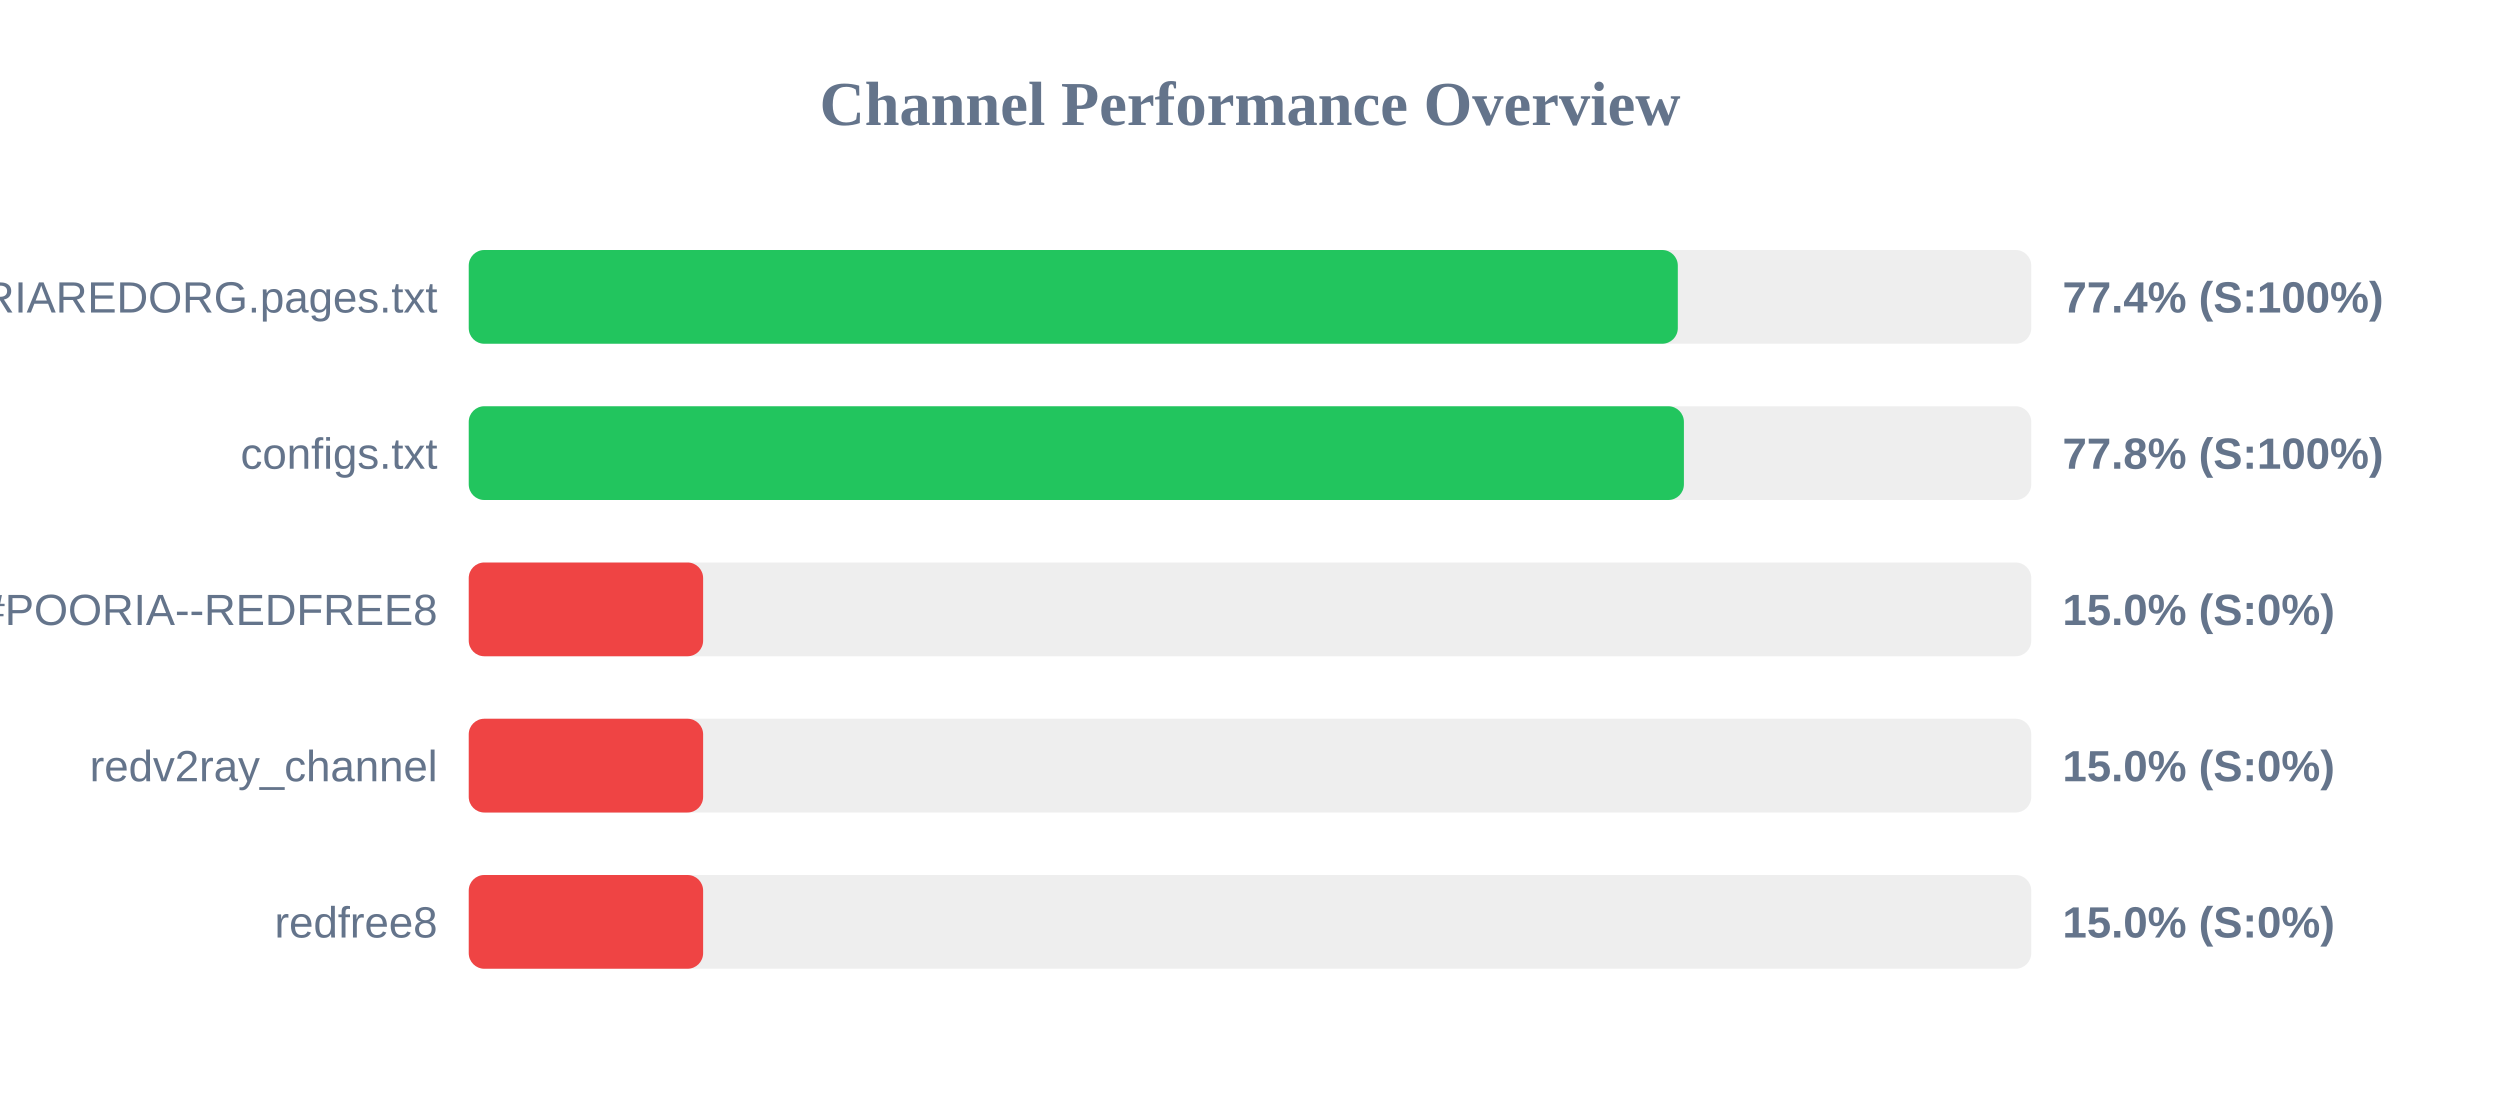
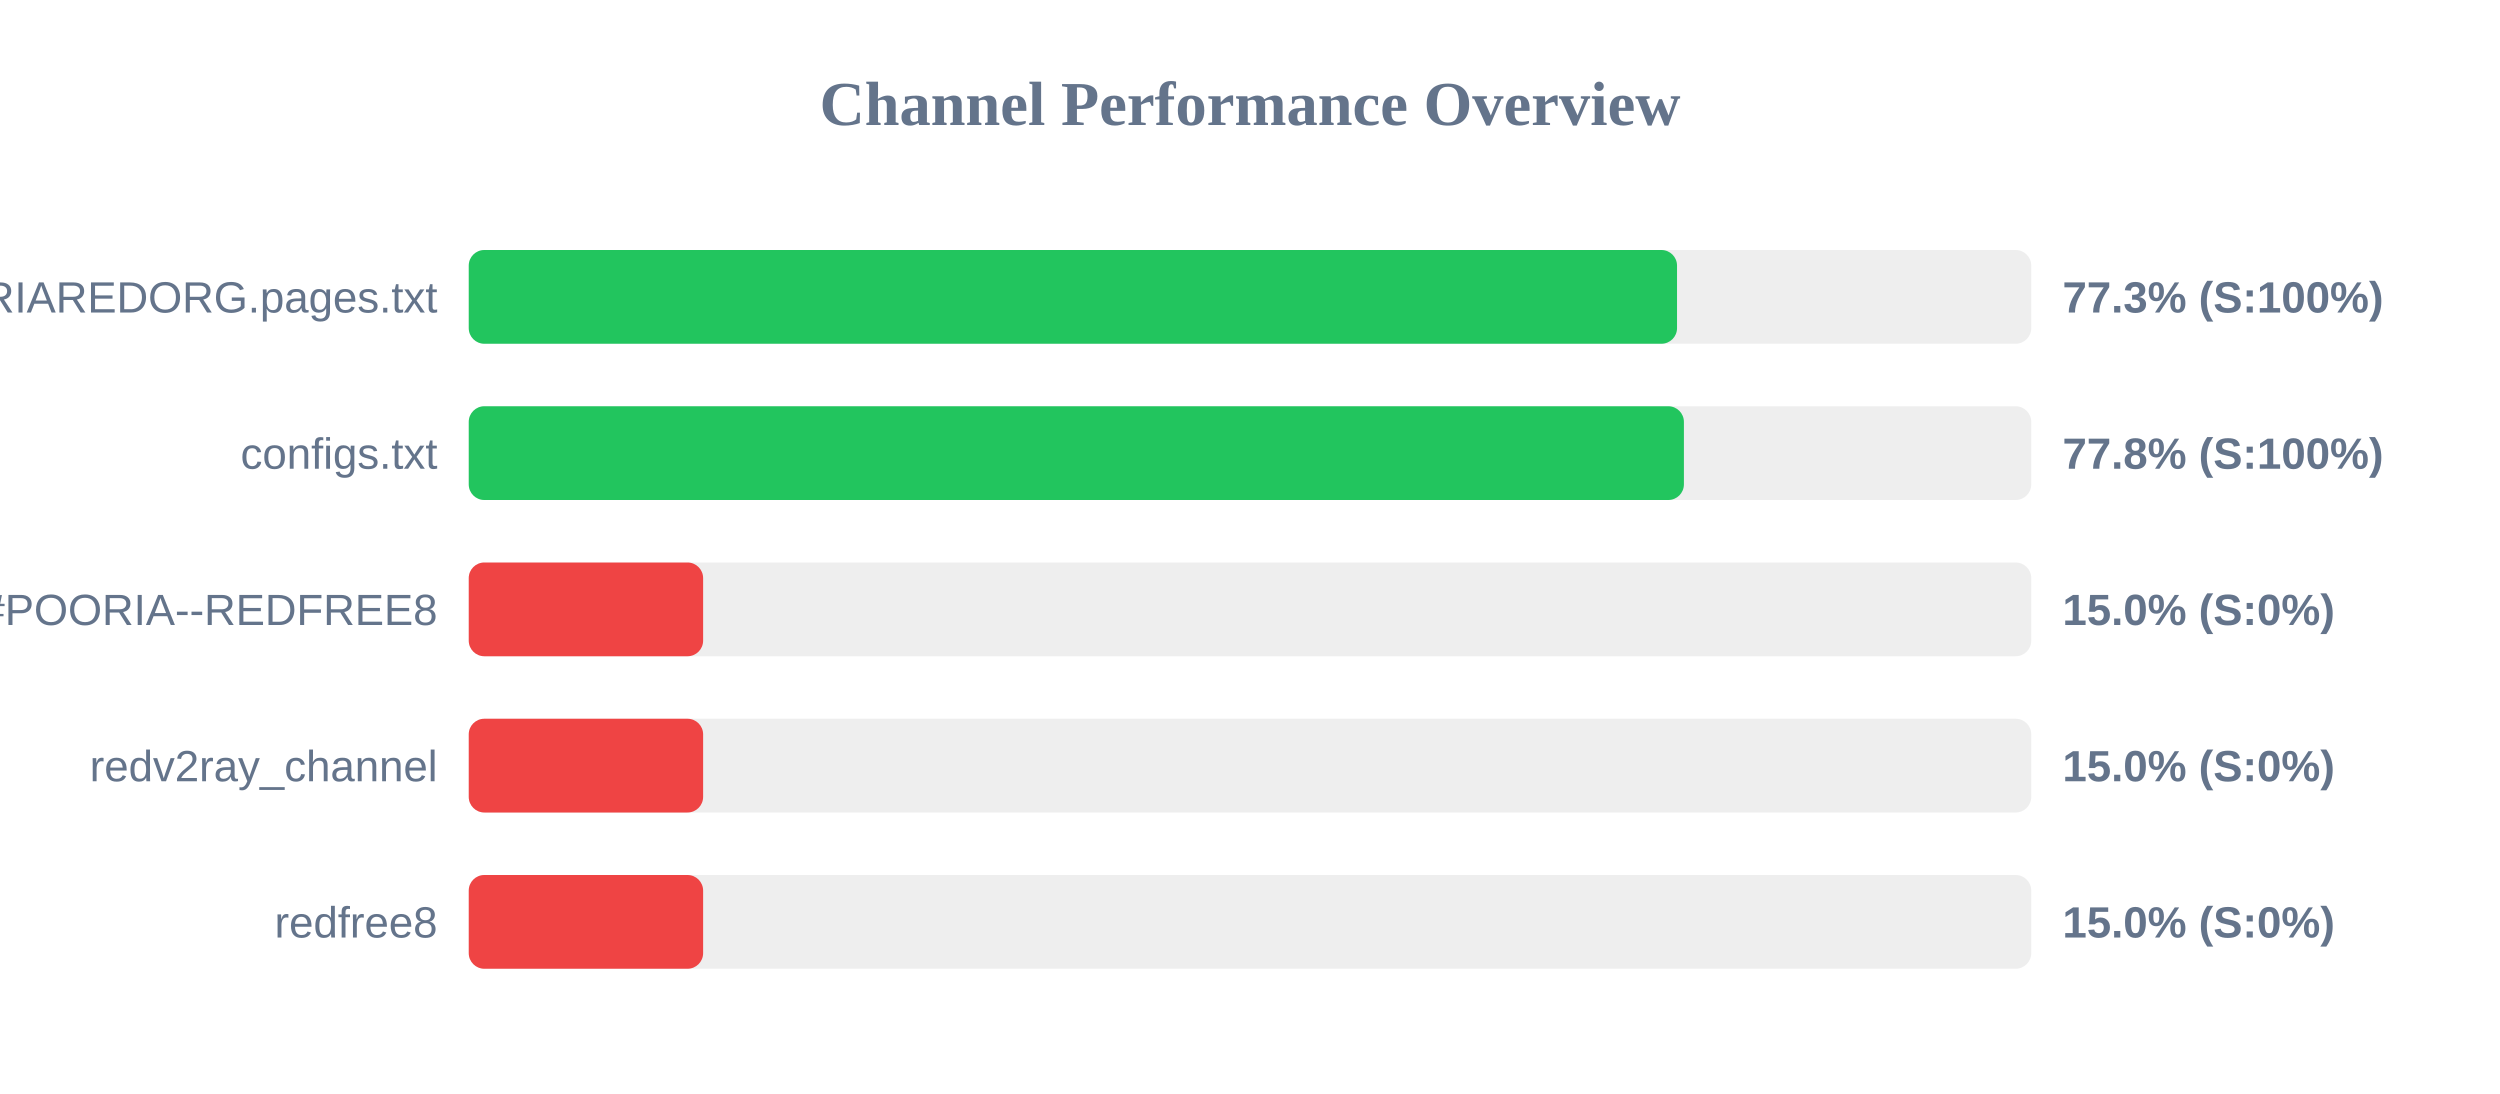
<svg xmlns="http://www.w3.org/2000/svg" width="800" height="350" version="1.1">
  <style>
        .row { font: 14px Arial; fill: #64748b; }
        .score { font: bold 14px Arial; fill: #64748b; }
    </style>
  <text x="400" y="40" text-anchor="middle" font-size="20px" font-weight="bold" fill="#64748b">Channel Performance Overview</text>
  <rect x="150" y="80" width="500" height="30" fill="#eee" rx="5" />
-   <rect x="150" y="80" width="386.9" height="30" fill="#22c55e" rx="5" />
+   <rect x="150" y="80" width="386.65" height="30" fill="#22c55e" rx="5" />
  <text x="140" y="100" text-anchor="end" class="row">POORIAREDORG.pages.txt</text>
-   <text x="660" y="100" text-anchor="start" class="score">77.4% (S:100%)</text>
+   <text x="660" y="100" text-anchor="start" class="score">77.3% (S:100%)</text>
  <rect x="150" y="130" width="500" height="30" fill="#eee" rx="5" />
  <rect x="150" y="130" width="388.85" height="30" fill="#22c55e" rx="5" />
  <text x="140" y="150" text-anchor="end" class="row">configs.txt</text>
  <text x="660" y="150" text-anchor="start" class="score">77.8% (S:100%)</text>
  <rect x="150" y="180" width="500" height="30" fill="#eee" rx="5" />
  <rect x="150" y="180" width="75.0" height="30" fill="#ef4444" rx="5" />
  <text x="140" y="200" text-anchor="end" class="row">POORIA--REDFREE8.txt#POORIA--REDFREE8</text>
  <text x="660" y="200" text-anchor="start" class="score">15.0% (S:0%)</text>
  <rect x="150" y="230" width="500" height="30" fill="#eee" rx="5" />
  <rect x="150" y="230" width="75.0" height="30" fill="#ef4444" rx="5" />
  <text x="140" y="250" text-anchor="end" class="row">redv2ray_channel</text>
  <text x="660" y="250" text-anchor="start" class="score">15.0% (S:0%)</text>
  <rect x="150" y="280" width="500" height="30" fill="#eee" rx="5" />
  <rect x="150" y="280" width="75.0" height="30" fill="#ef4444" rx="5" />
  <text x="140" y="300" text-anchor="end" class="row">redfree8</text>
  <text x="660" y="300" text-anchor="start" class="score">15.0% (S:0%)</text>
</svg>
